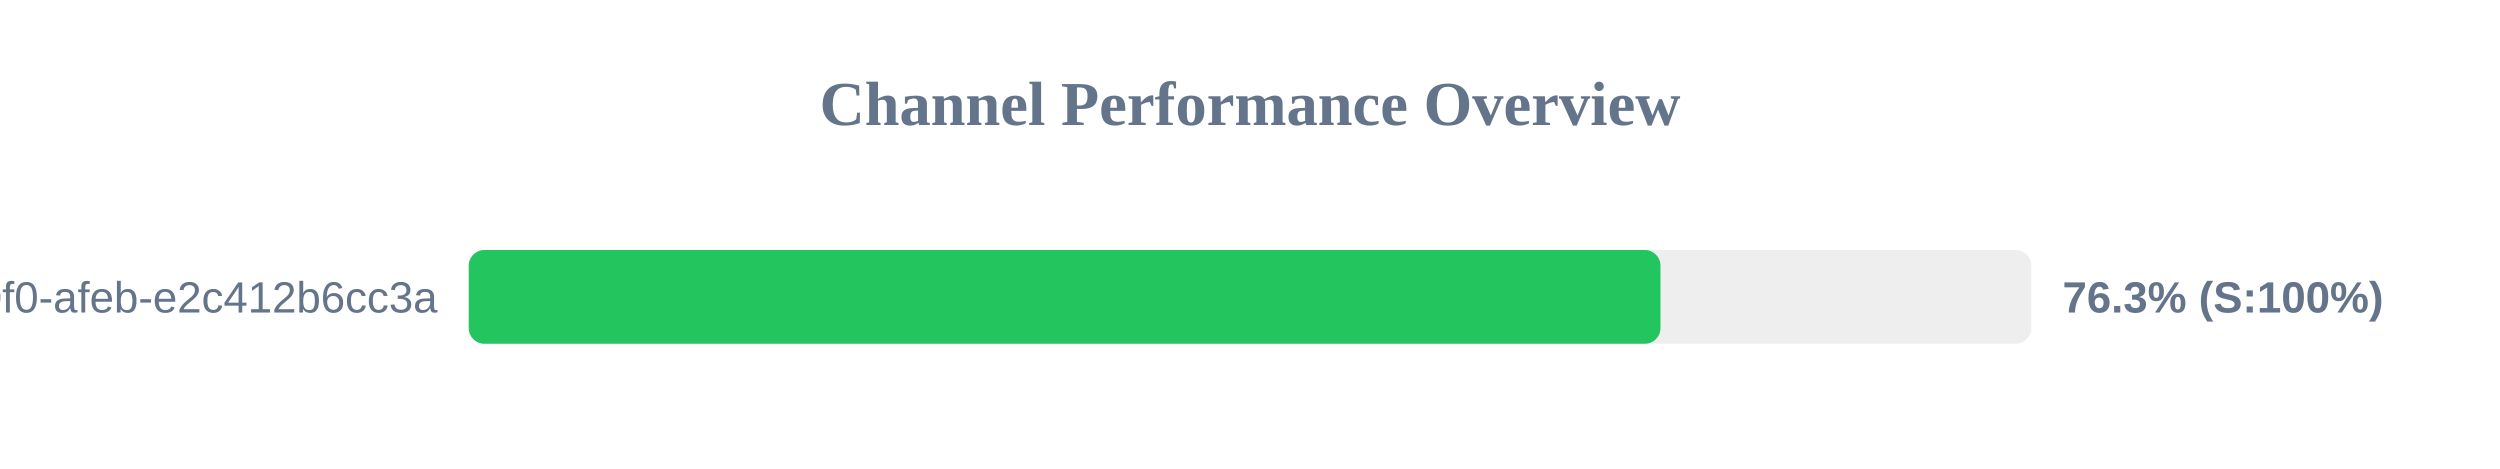
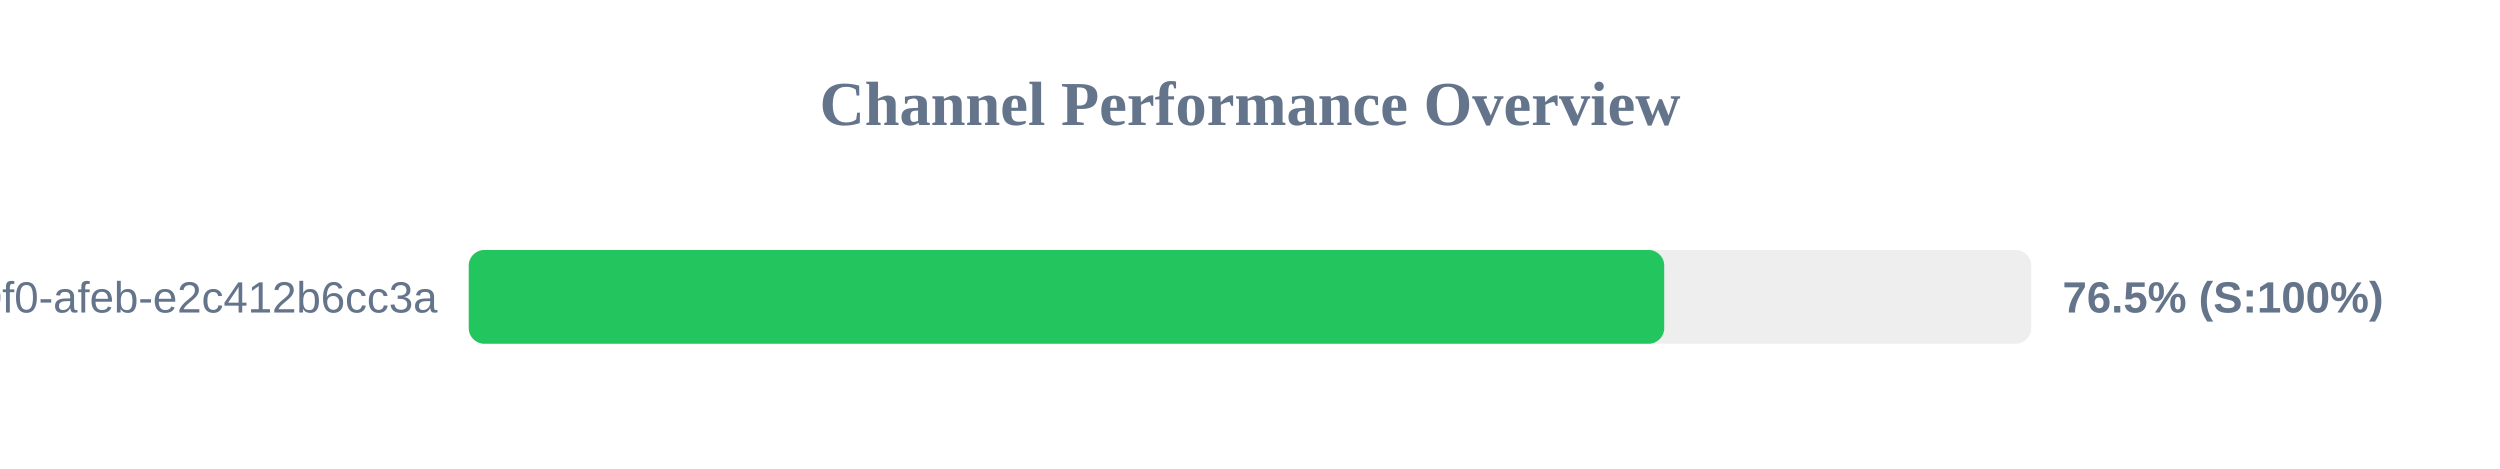
<svg xmlns="http://www.w3.org/2000/svg" width="800" height="150" version="1.1">
  <style>
        .row { font: 14px Arial; fill: #64748b; }
        .score { font: bold 14px Arial; fill: #64748b; }
    </style>
  <text x="400" y="40" text-anchor="middle" font-size="20px" font-weight="bold" fill="#64748b">Channel Performance Overview</text>
  <rect x="150" y="80" width="500" height="30" fill="#eee" rx="5" />
-   <rect x="150" y="80" width="381.35" height="30" fill="#22c55e" rx="5" />
+   <rect x="150" y="80" width="382.55" height="30" fill="#22c55e" rx="5" />
  <text x="140" y="100" text-anchor="end" class="row">?uuid=c6e02cd8-ce11-40f0-afeb-e2c412b6cc3a</text>
-   <text x="660" y="100" text-anchor="start" class="score">76.3% (S:100%)</text>
+   <text x="660" y="100" text-anchor="start" class="score">76.5% (S:100%)</text>
</svg>
